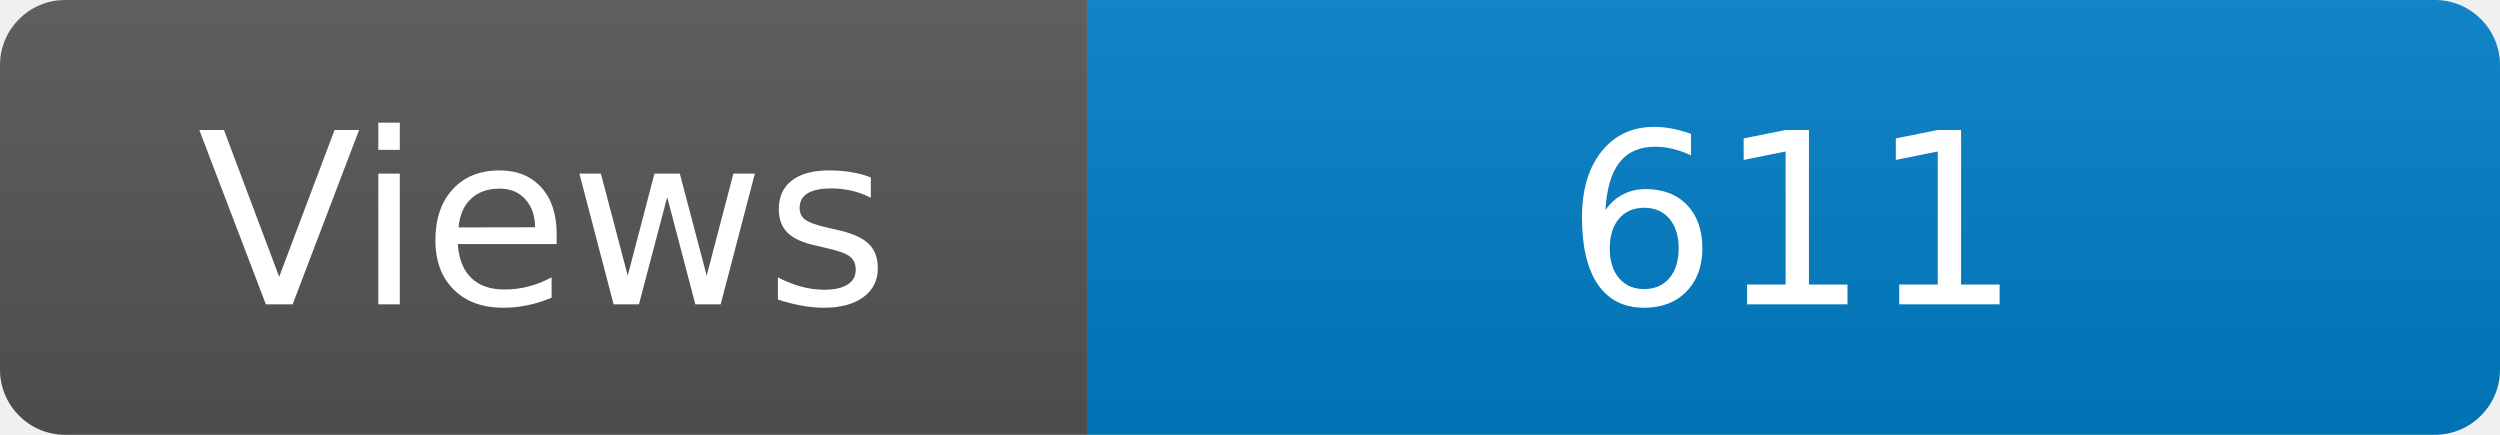
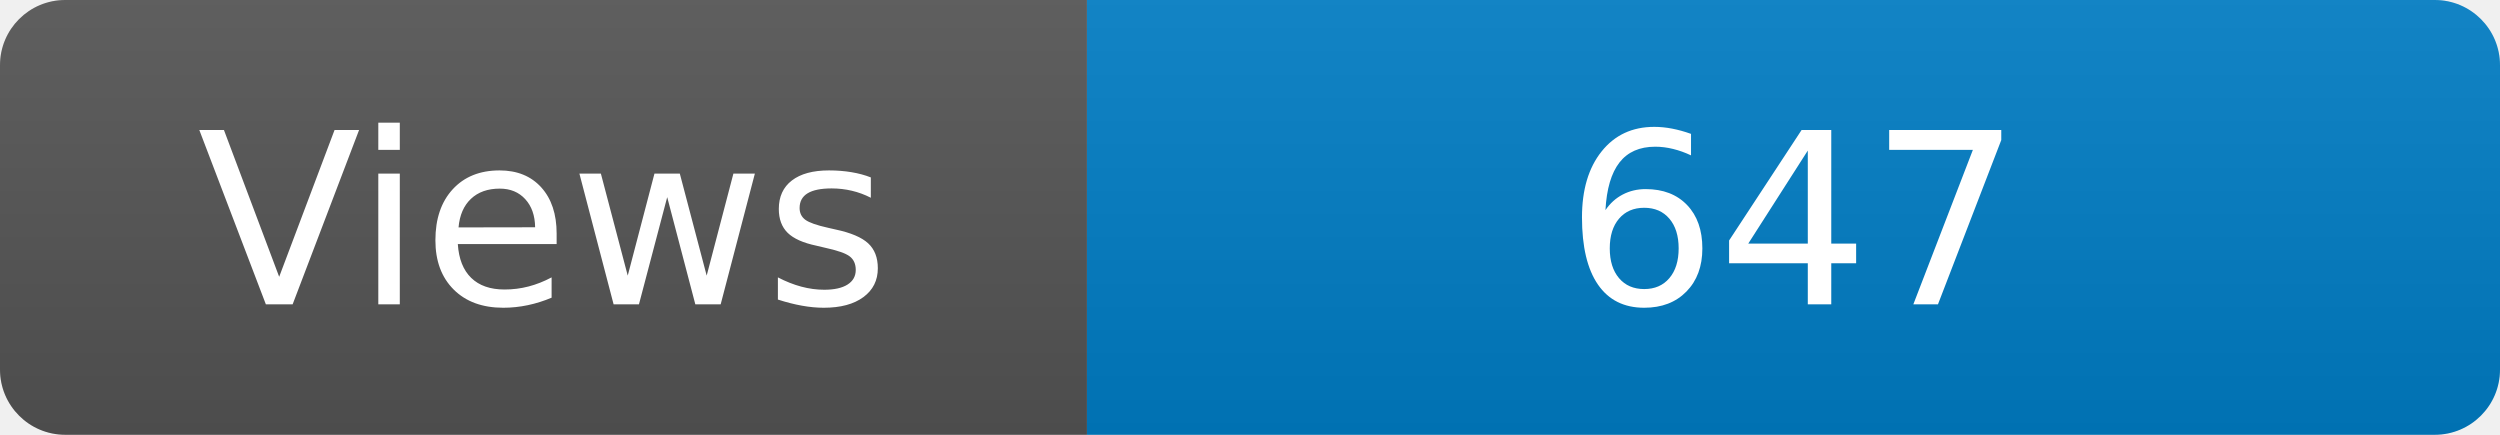
<svg xmlns="http://www.w3.org/2000/svg" width="115" height="20" role="img" aria-label="Maintained?: yes">
  <linearGradient id="s" x2="0" y2="100%">
    <stop offset="0" stop-color="#bbb" stop-opacity=".1" />
    <stop offset="1" stop-opacity=".1" />
  </linearGradient>
  <clipPath id="r">
    <rect width="115" height="20" rx="3" fill="#fff" />
  </clipPath>
  <g clip-path="url(#r)">
    <rect width="50" height="20" fill="#555" />
    <rect x="50" width="160" height="20" fill="#007ec6" />
    <rect width="115" height="20" fill="url(#s)" />
  </g>
  <g fill="#fff" text-anchor="middle" font-family="Verdana,Geneva,DejaVu Sans,sans-serif" font-size="110">
    <text x="250" y="140" transform="scale(.1)" fill="#fff">Views</text>
-     <text x="825" y="140" transform="scale(.1)" fill="#fff">611</text>
+     <text x="825" y="140" transform="scale(.1)" fill="#fff">647</text>
  </g>
</svg>
